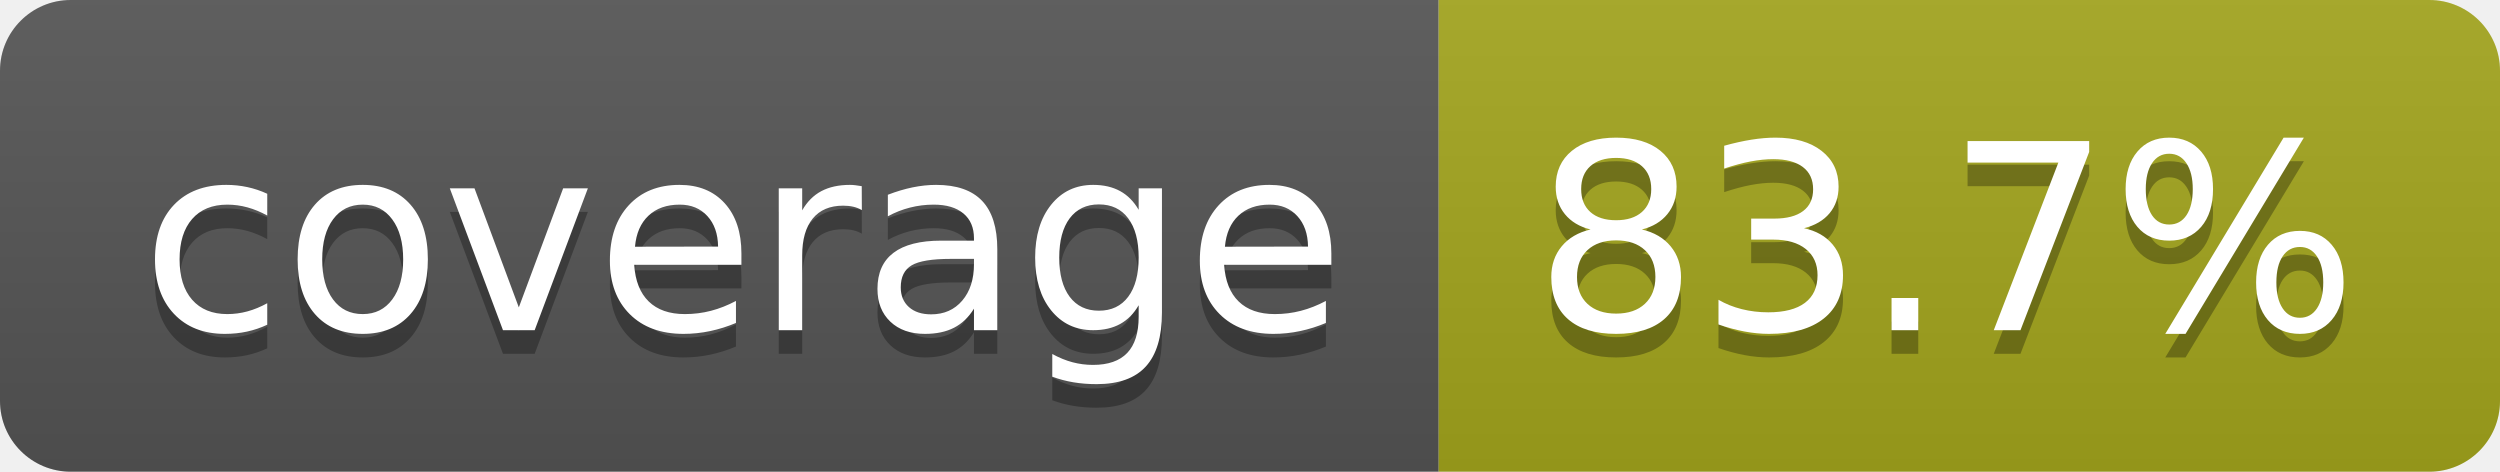
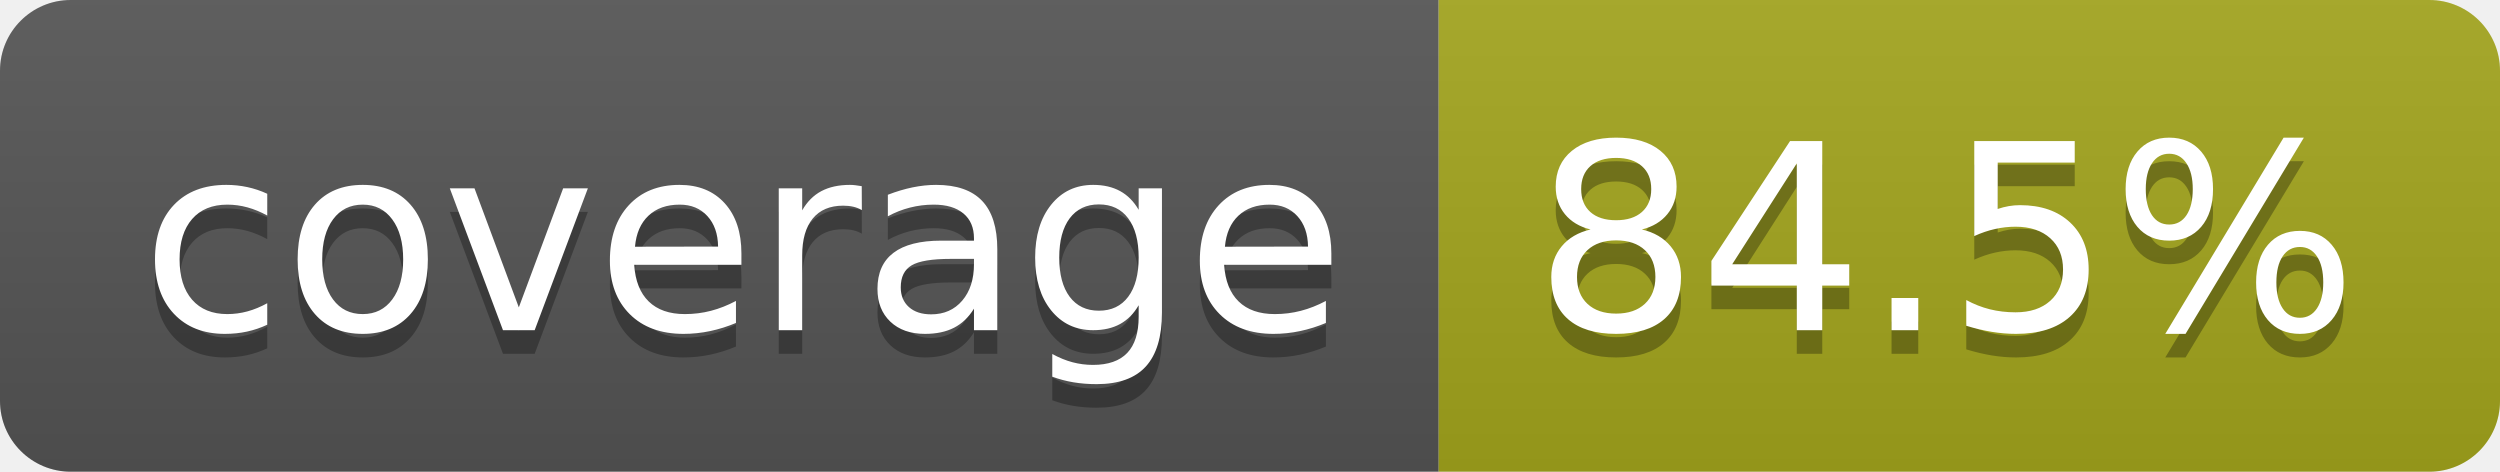
- <svg xmlns="http://www.w3.org/2000/svg" width="106" height="20" role="img" aria-label="coverage: 83.7%">
+ <svg xmlns="http://www.w3.org/2000/svg" width="106" height="20" role="img" aria-label="coverage: 84.5%">
  <linearGradient id="s" x2="0" y2="100%">
    <stop offset="0" stop-color="#bbb" stop-opacity=".1" />
    <stop offset="1" stop-opacity=".1" />
  </linearGradient>
  <clipPath id="r">
    <rect width="106" height="20" rx="3" fill="#fff" />
  </clipPath>
  <g clip-path="url(#r)">
    <rect width="61" height="20" fill="#555" />
    <rect x="61" width="45" height="20" fill="#a4a61d" />
    <rect width="106" height="20" fill="url(#s)" />
  </g>
  <g fill="#fff" text-anchor="middle" font-family="Verdana,Geneva,DejaVu Sans,sans-serif" text-rendering="geometricPrecision" font-size="110">
    <text aria-hidden="true" x="315" y="150" fill="#010101" fill-opacity=".3" transform="scale(.1)" textLength="510">coverage</text>
    <text x="315" y="140" transform="scale(.1)" fill="#fff" textLength="510">coverage</text>
-     <text aria-hidden="true" x="825" y="150" fill="#010101" fill-opacity=".3" transform="scale(.1)" textLength="350">83.7%</text>
-     <text x="825" y="140" transform="scale(.1)" fill="#fff" textLength="350">83.7%</text>
+     <text aria-hidden="true" x="825" y="150" fill="#010101" fill-opacity=".3" transform="scale(.1)" textLength="350">84.5%</text>
+     <text x="825" y="140" transform="scale(.1)" fill="#fff" textLength="350">84.5%</text>
  </g>
</svg>
